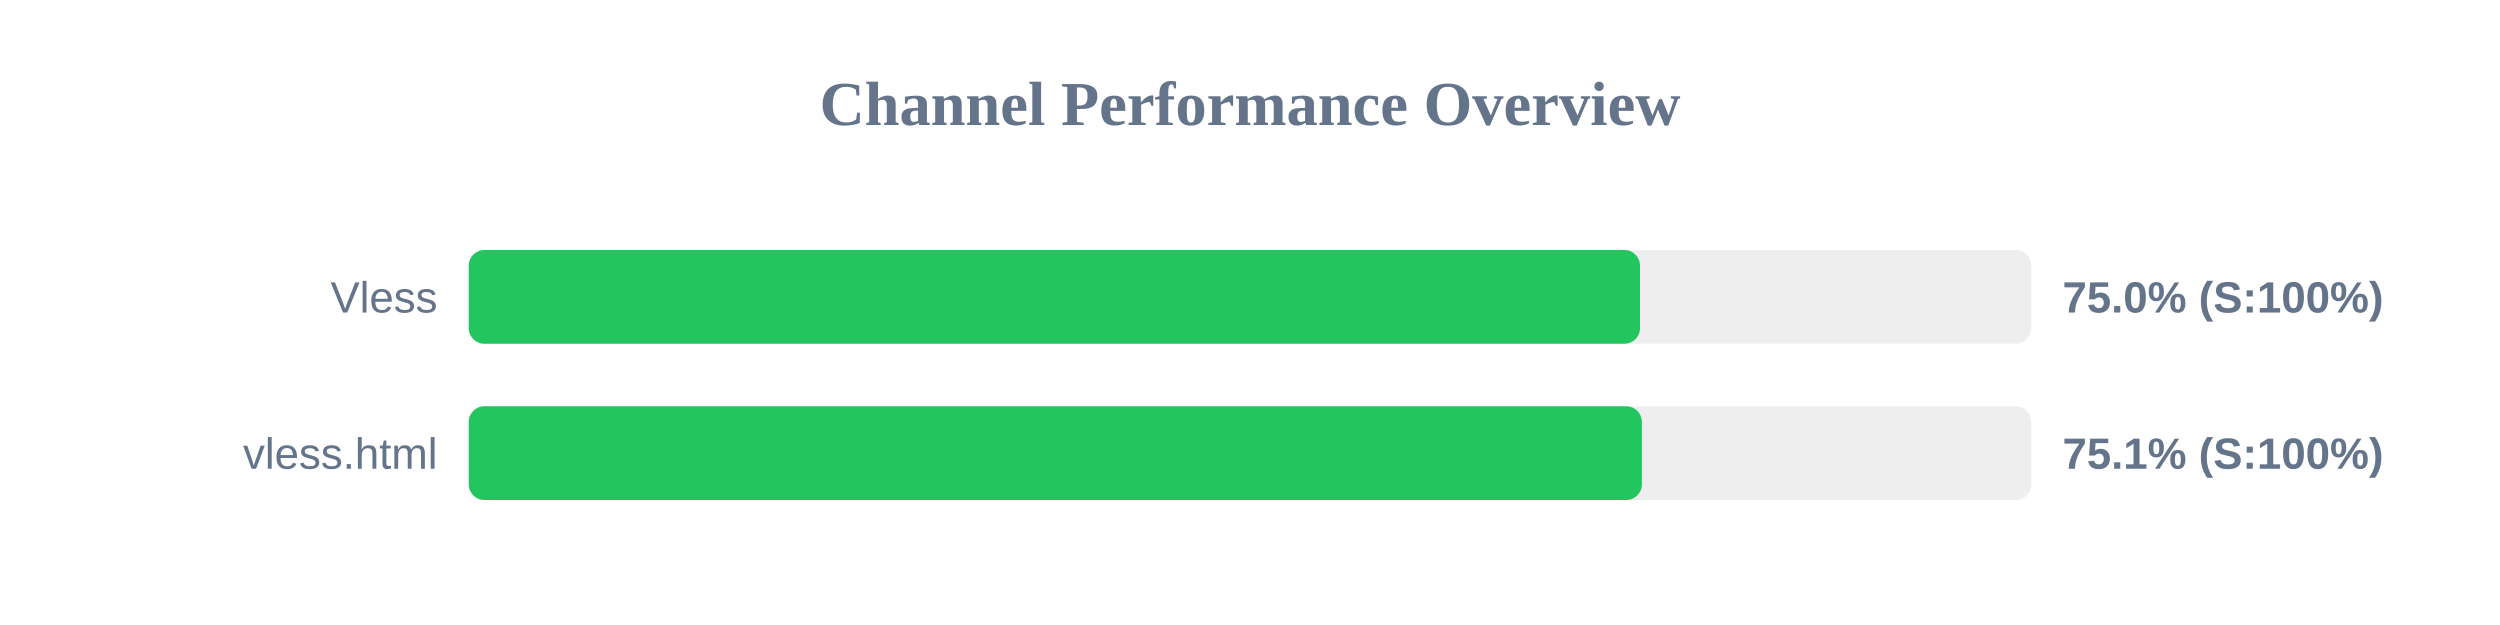
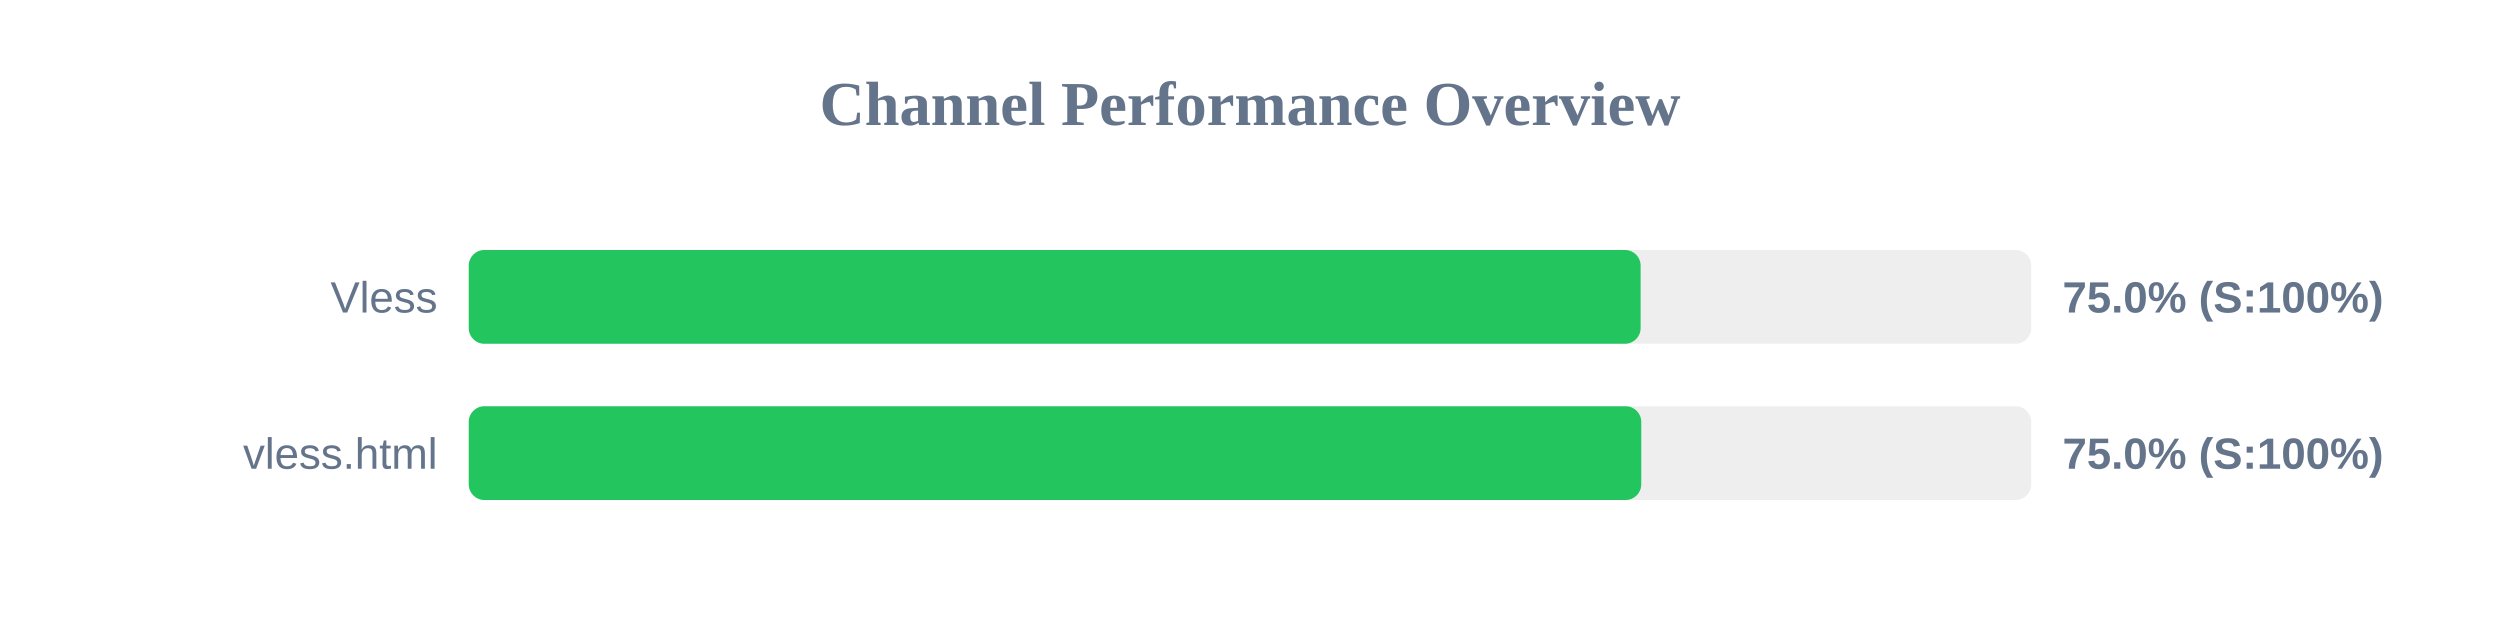
<svg xmlns="http://www.w3.org/2000/svg" width="800" height="200" version="1.1">
  <style>
        .row { font: 14px Arial; fill: #64748b; }
        .score { font: bold 14px Arial; fill: #64748b; }
    </style>
  <text x="400" y="40" text-anchor="middle" font-size="20px" font-weight="bold" fill="#64748b">Channel Performance Overview</text>
  <rect x="150" y="80" width="500" height="30" fill="#eee" rx="5" />
-   <rect x="150" y="80" width="374.8" height="30" fill="#22c55e" rx="5" />
+   <rect x="150" y="80" width="375.0" height="30" fill="#22c55e" rx="5" />
  <text x="140" y="100" text-anchor="end" class="row">Vless</text>
  <text x="660" y="100" text-anchor="start" class="score">75.0% (S:100%)</text>
  <rect x="150" y="130" width="500" height="30" fill="#eee" rx="5" />
-   <rect x="150" y="130" width="375.4" height="30" fill="#22c55e" rx="5" />
+   <rect x="150" y="130" width="375.2" height="30" fill="#22c55e" rx="5" />
  <text x="140" y="150" text-anchor="end" class="row">vless.html</text>
-   <text x="660" y="150" text-anchor="start" class="score">75.1% (S:100%)</text>
+   <text x="660" y="150" text-anchor="start" class="score">75.0% (S:100%)</text>
</svg>
